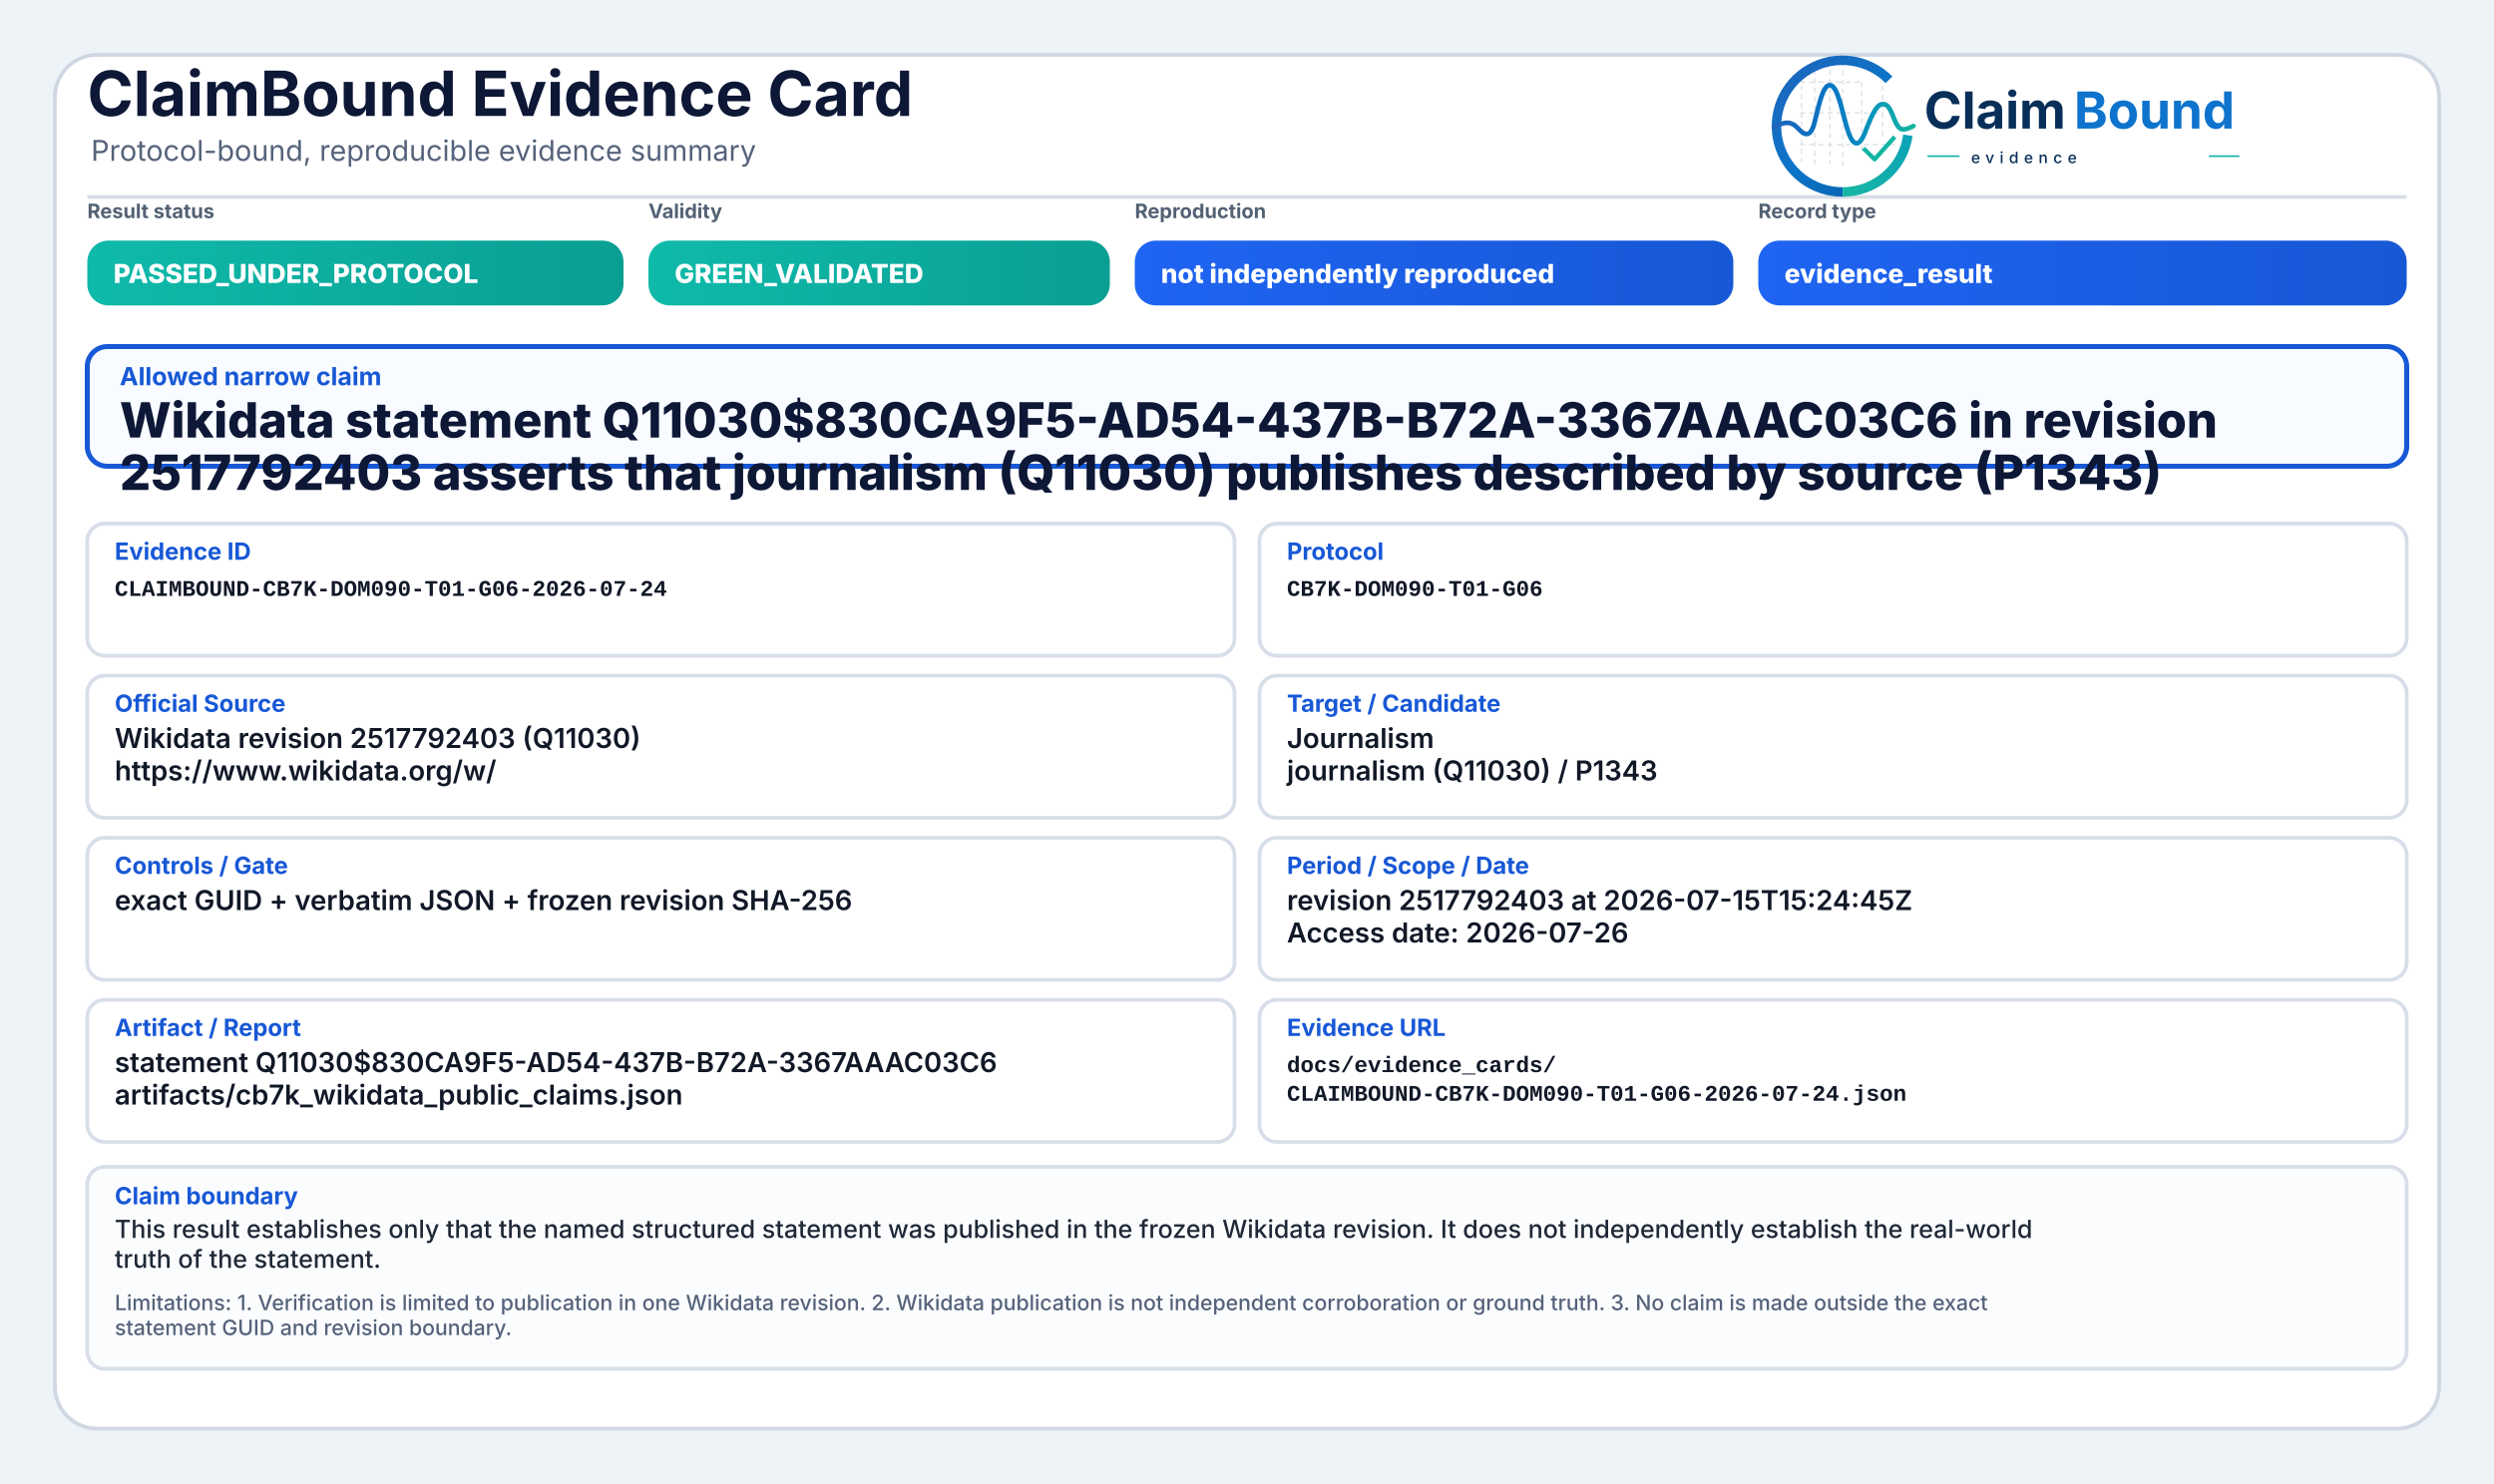
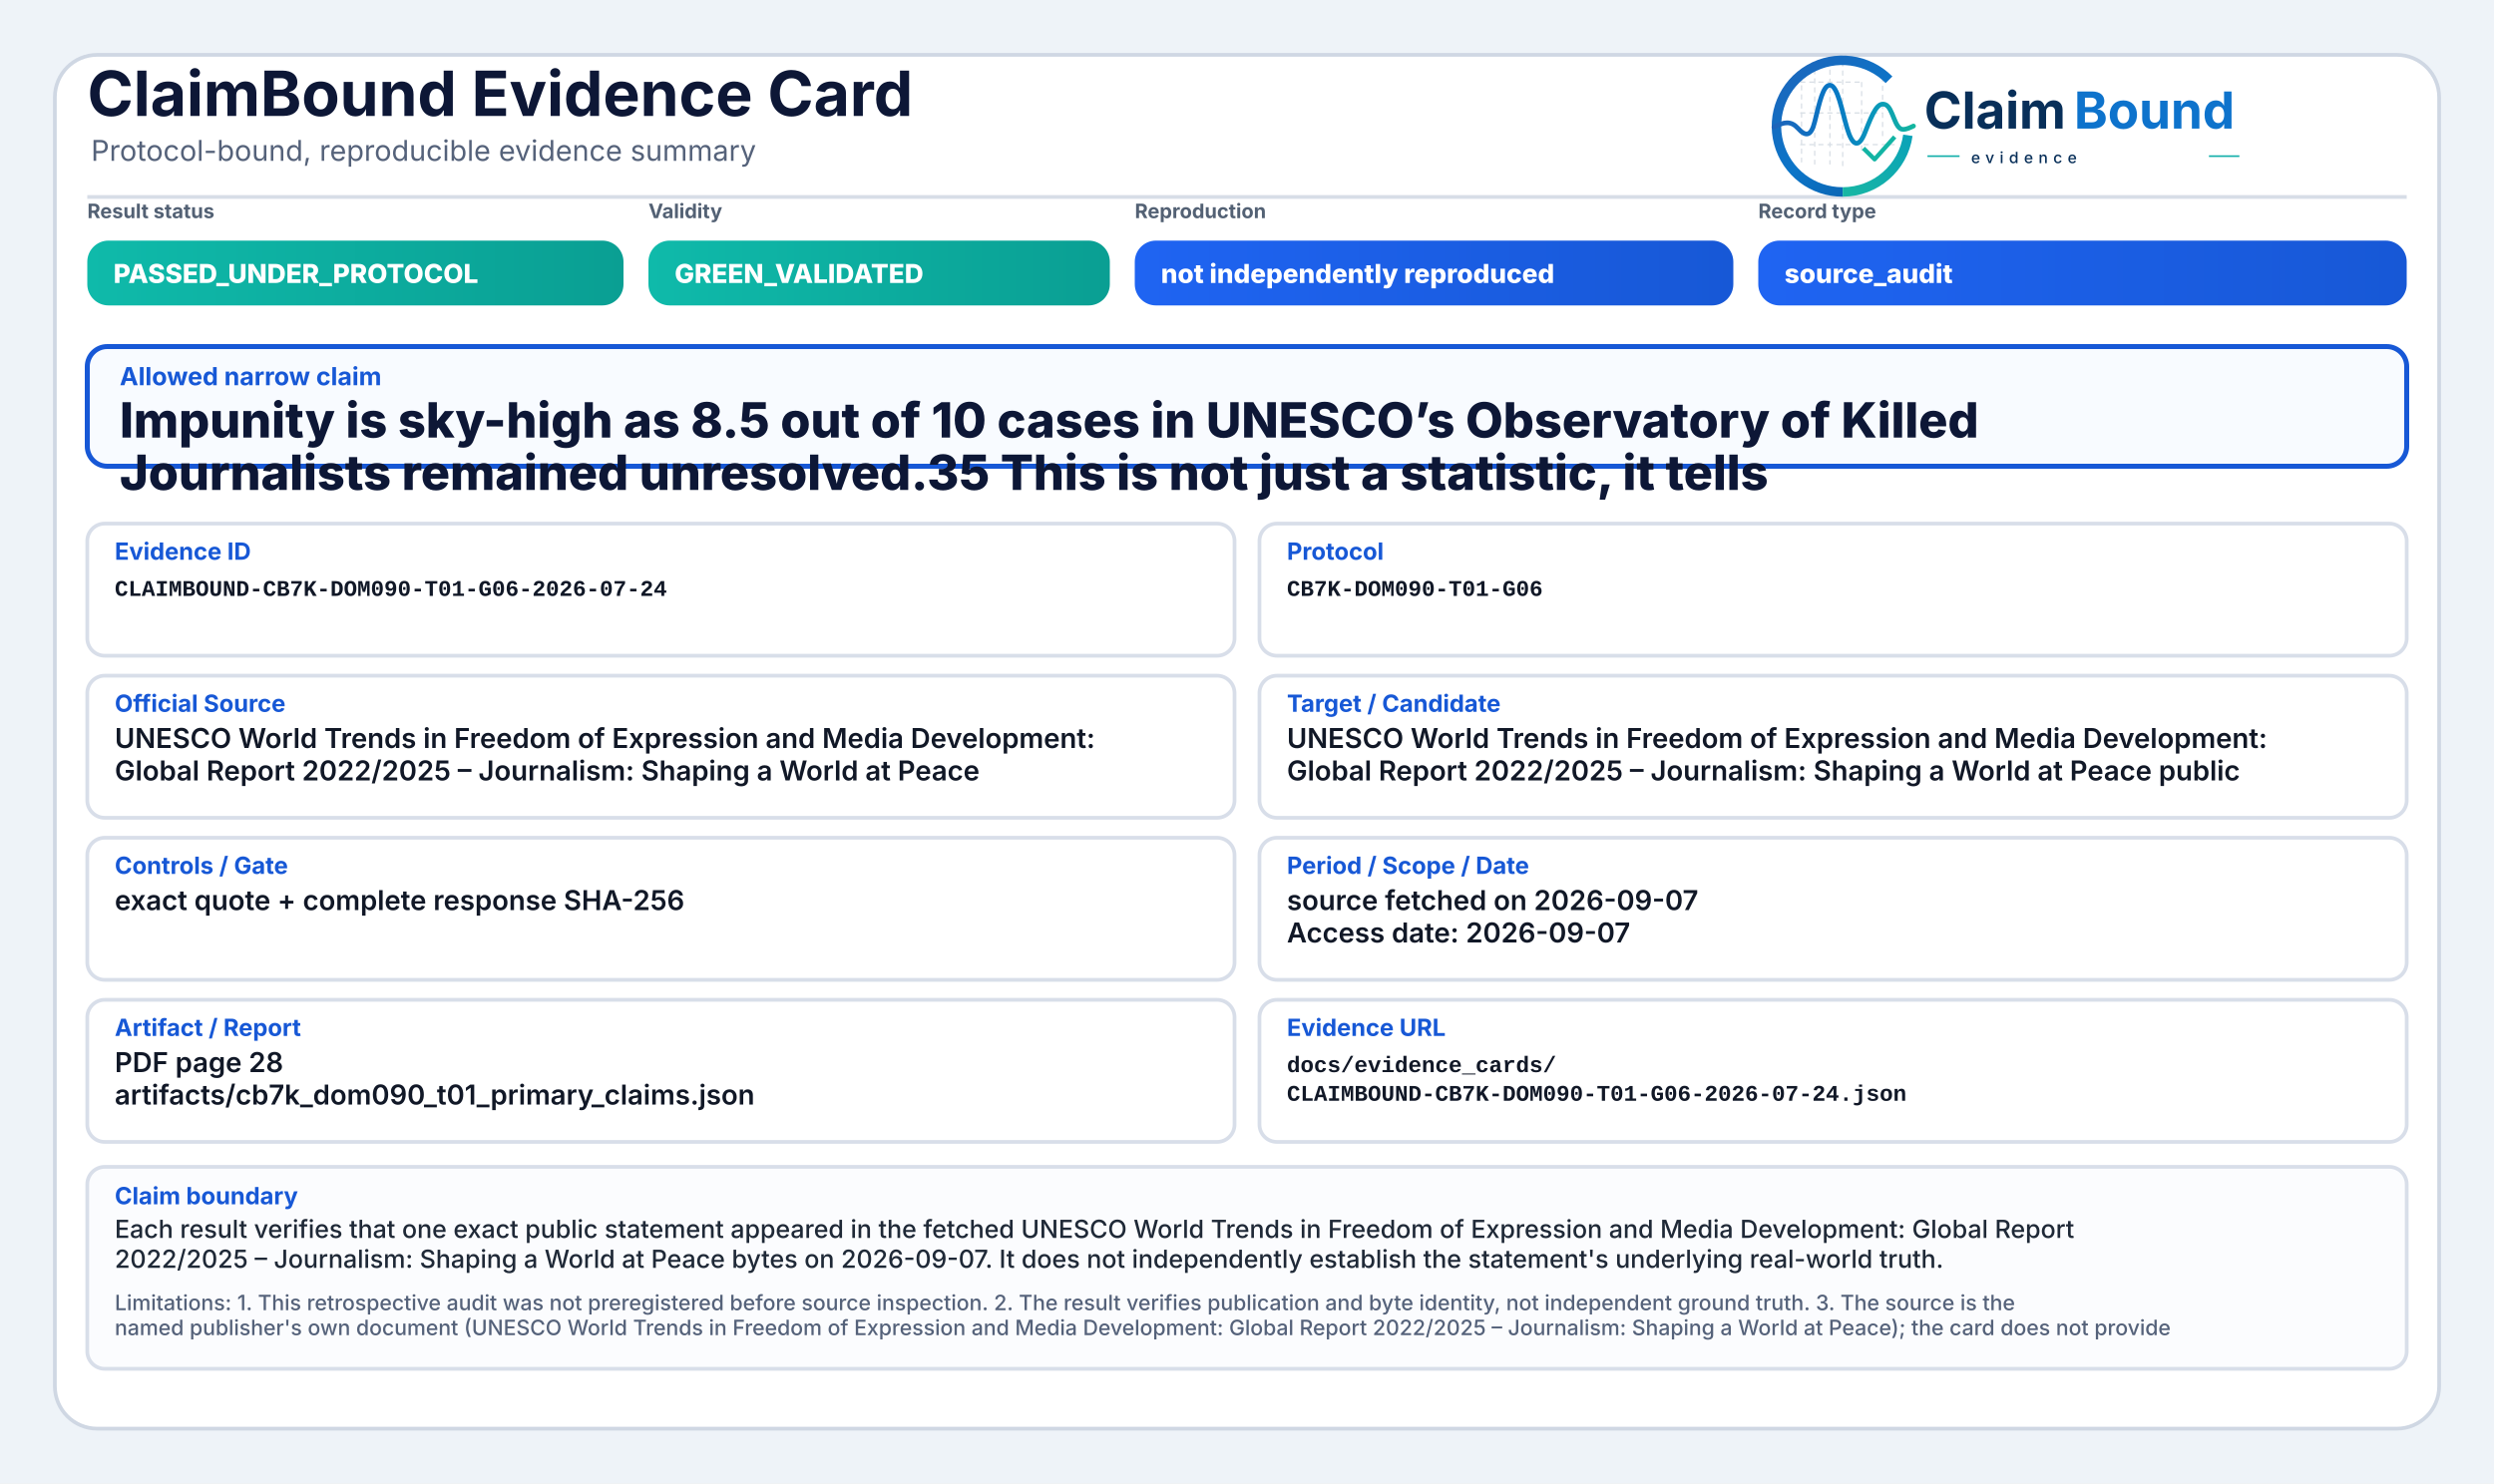
<svg xmlns="http://www.w3.org/2000/svg" width="2000" height="1190" viewBox="0 0 2000 1190" role="img" aria-label="ClaimBound Evidence Card">
  <defs>
    <linearGradient id="greenGrad" x1="0" y1="0" x2="1" y2="0">
      <stop offset="0%" stop-color="#0fbaaa" />
      <stop offset="100%" stop-color="#0a9f93" />
    </linearGradient>
    <linearGradient id="yellowGrad" x1="0" y1="0" x2="1" y2="0">
      <stop offset="0%" stop-color="#fbbf24" />
      <stop offset="100%" stop-color="#d97706" />
    </linearGradient>
    <linearGradient id="amberGrad" x1="0" y1="0" x2="1" y2="0">
      <stop offset="0%" stop-color="#f97316" />
      <stop offset="100%" stop-color="#c2410c" />
    </linearGradient>
    <linearGradient id="redGrad" x1="0" y1="0" x2="1" y2="0">
      <stop offset="0%" stop-color="#ef4444" />
      <stop offset="100%" stop-color="#b91c1c" />
    </linearGradient>
    <linearGradient id="grayGrad" x1="0" y1="0" x2="1" y2="0">
      <stop offset="0%" stop-color="#64748b" />
      <stop offset="100%" stop-color="#475569" />
    </linearGradient>
    <linearGradient id="blueGrad" x1="0" y1="0" x2="1" y2="0">
      <stop offset="0%" stop-color="#1f64f2" />
      <stop offset="100%" stop-color="#1758d6" />
    </linearGradient>
    <linearGradient id="logoRingBlue" x1="73" y1="453" x2="348" y2="793" gradientUnits="userSpaceOnUse">
      <stop offset="0" stop-color="#1E64BA" />
      <stop offset="0.55" stop-color="#0C75C8" />
      <stop offset="1" stop-color="#0A5FAB" />
    </linearGradient>
    <linearGradient id="logoRingTeal" x1="221" y1="792" x2="403" y2="594" gradientUnits="userSpaceOnUse">
      <stop offset="0" stop-color="#18B7A3" />
      <stop offset="1" stop-color="#089EBC" />
    </linearGradient>
    <linearGradient id="logoSignalGradient" x1="61" y1="628" x2="404" y2="628" gradientUnits="userSpaceOnUse">
      <stop offset="0" stop-color="#1E64BA" />
      <stop offset="0.43" stop-color="#0877C4" />
      <stop offset="0.72" stop-color="#0A97BB" />
      <stop offset="1" stop-color="#14B69E" />
    </linearGradient>
  </defs>
  <rect x="0" y="0" width="2000" height="1190" fill="#eef3f8" />
  <rect x="44" y="44" width="1912" height="1102" rx="34" fill="#ffffff" stroke="#cfd7e3" stroke-width="3" />
  <path d="M70 158 H1930" stroke="#d7dde7" stroke-width="3" />
  <text x="70" y="93" font-family="Inter, Segoe UI, Arial, sans-serif" font-size="50" font-weight="750" fill="#0d1736">ClaimBound Evidence Card</text>
  <text x="73" y="129" font-family="Inter, Segoe UI, Arial, sans-serif" font-size="23" font-weight="400" fill="#55627a">Protocol-bound, reproducible evidence summary</text>
  <g aria-label="ClaimBound evidence logo" transform="translate(1415,52) scale(0.33) translate(-40,-478)">
    <g stroke-linecap="butt" stroke-linejoin="round">
      <g stroke="#CBD3DC" stroke-width="3.2" stroke-linecap="round" stroke-dasharray="10 12" opacity="0.72">
        <path d="M130 507V714" />
        <path d="M162 490V719" />
        <path d="M199 491V719" />
        <path d="M230 471V726" />
        <path d="M276 521V690" />
        <path d="M327 508V650" />
        <path d="M128 520H277" />
        <path d="M128 595H327" />
        <path d="M128 672H355" />
      </g>
      <path d="M342.6 514.3A160 160 0 1 0 230 787" fill="none" stroke="url(#logoRingBlue)" stroke-width="23" />
      <path d="M230 787A160 160 0 0 0 388.4 649.3" fill="none" stroke="url(#logoRingTeal)" stroke-width="23" />
      <path d="M63 629.5C87 616.4 104.3 613.6 121.2 632.2C140.7 653.8 153.4 651.6 162.1 616.2C173.8 568.5 182.5 527.5 198.9 527.5C217.5 527.5 228.4 590.6 240.3 630.8C253.4 675.4 268.6 682.8 284.6 641.5C303.5 592.9 315.2 567.6 333.7 574.7C352.6 582 355.7 635.1 376.6 634.9C386.2 634.8 394 630.4 402 626.8" fill="none" stroke="url(#logoSignalGradient)" stroke-width="11.5" stroke-linecap="round" />
      <path d="M284 684.5L307.5 707.7L353 657" fill="none" stroke="#12B4A4" stroke-width="10.5" stroke-linecap="square" />
    </g>
    <text x="428" y="633" font-family="Inter, Segoe UI, Arial, sans-serif" font-size="124" font-weight="750" fill="#082F59" text-rendering="geometricPrecision">Claim</text>
    <text x="792" y="633" font-family="Inter, Segoe UI, Arial, sans-serif" font-size="124" font-weight="750" fill="#0E73CC" text-rendering="geometricPrecision">Bound</text>
    <line x1="436" y1="700" x2="514" y2="700" stroke="#11AFA9" stroke-width="4" />
    <text x="542" y="717" font-family="Inter, Segoe UI, Arial, sans-serif" font-size="38" font-weight="500" letter-spacing="13" fill="#082F59">evidence</text>
    <line x1="1120" y1="700" x2="1194" y2="700" stroke="#11AFA9" stroke-width="4" />
  </g>
  <text x="70" y="175" font-family="Inter, Segoe UI, Arial, sans-serif" font-size="16" font-weight="650" fill="#536174">Result status</text>
  <rect x="70" y="193" width="430" height="52" rx="17" fill="url(#greenGrad)" />
  <text x="91" y="227" font-family="Inter, Segoe UI, Arial, sans-serif" font-size="21" font-weight="800" fill="#ffffff">PASSED_UNDER_PROTOCOL</text>
  <text x="520" y="175" font-family="Inter, Segoe UI, Arial, sans-serif" font-size="16" font-weight="650" fill="#536174">Validity</text>
  <rect x="520" y="193" width="370" height="52" rx="17" fill="url(#greenGrad)" />
  <text x="541" y="227" font-family="Inter, Segoe UI, Arial, sans-serif" font-size="21" font-weight="800" fill="#ffffff">GREEN_VALIDATED</text>
  <text x="910" y="175" font-family="Inter, Segoe UI, Arial, sans-serif" font-size="16" font-weight="650" fill="#536174">Reproduction</text>
  <rect x="910" y="193" width="480" height="52" rx="17" fill="url(#blueGrad)" />
  <text x="931" y="227" font-family="Inter, Segoe UI, Arial, sans-serif" font-size="21" font-weight="800" fill="#ffffff">not independently reproduced</text>
  <text x="1410" y="175" font-family="Inter, Segoe UI, Arial, sans-serif" font-size="16" font-weight="650" fill="#536174">Record type</text>
  <rect x="1410" y="193" width="520" height="52" rx="17" fill="url(#blueGrad)" />
-   <text x="1431" y="227" font-family="Inter, Segoe UI, Arial, sans-serif" font-size="21" font-weight="800" fill="#ffffff">evidence_result</text>
+   <text x="1431" y="227" font-family="Inter, Segoe UI, Arial, sans-serif" font-size="21" font-weight="800" fill="#ffffff">source_audit</text>
  <rect x="70" y="278" width="1860" height="96" rx="16" fill="#f8fbff" stroke="#1758d6" stroke-width="4" />
  <text x="96" y="309" font-family="Inter, Segoe UI, Arial, sans-serif" font-size="20" font-weight="750" fill="#1758d6">Allowed narrow claim</text>
-   <text x="96" y="351" font-family="Inter, Segoe UI, Arial, sans-serif" font-size="39" font-weight="800" fill="#0d1736">Wikidata statement Q11030$830CA9F5-AD54-437B-B72A-3367AAAC03C6 in revision</text>
-   <text x="96" y="393" font-family="Inter, Segoe UI, Arial, sans-serif" font-size="39" font-weight="800" fill="#0d1736">2517792403 asserts that journalism (Q11030) publishes described by source (P1343)</text>
+   <text x="96" y="351" font-family="Inter, Segoe UI, Arial, sans-serif" font-size="39" font-weight="800" fill="#0d1736">Impunity is sky-high as 8.5 out of 10 cases in UNESCO’s Observatory of Killed</text>
+   <text x="96" y="393" font-family="Inter, Segoe UI, Arial, sans-serif" font-size="39" font-weight="800" fill="#0d1736">Journalists remained unresolved.35 This is not just a statistic, it tells</text>
  <rect x="70" y="420" width="920" height="106" rx="14" fill="#ffffff" stroke="#d8dee9" stroke-width="3" />
  <text x="92" y="449" font-family="Inter, Segoe UI, Arial, sans-serif" font-size="19" font-weight="750" fill="#1758d6">Evidence ID</text>
  <text x="92" y="478" font-family="SFMono-Regular, Consolas, Liberation Mono, monospace" font-size="18" font-weight="600" fill="#111827">CLAIMBOUND-CB7K-DOM090-T01-G06-2026-07-24</text>
  <rect x="1010" y="420" width="920" height="106" rx="14" fill="#ffffff" stroke="#d8dee9" stroke-width="3" />
  <text x="1032" y="449" font-family="Inter, Segoe UI, Arial, sans-serif" font-size="19" font-weight="750" fill="#1758d6">Protocol</text>
  <text x="1032" y="478" font-family="SFMono-Regular, Consolas, Liberation Mono, monospace" font-size="18" font-weight="600" fill="#111827">CB7K-DOM090-T01-G06</text>
  <rect x="70" y="542" width="920" height="114" rx="14" fill="#ffffff" stroke="#d8dee9" stroke-width="3" />
  <text x="92" y="571" font-family="Inter, Segoe UI, Arial, sans-serif" font-size="19" font-weight="750" fill="#1758d6">Official Source</text>
-   <text x="92" y="600" font-family="Inter, Segoe UI, Arial, sans-serif" font-size="22" font-weight="600" fill="#111827">Wikidata revision 2517792403 (Q11030)</text>
-   <text x="92" y="626" font-family="Inter, Segoe UI, Arial, sans-serif" font-size="22" font-weight="600" fill="#111827">https://www.wikidata.org/w/</text>
+   <text x="92" y="600" font-family="Inter, Segoe UI, Arial, sans-serif" font-size="22" font-weight="600" fill="#111827">UNESCO World Trends in Freedom of Expression and Media Development:</text>
+   <text x="92" y="626" font-family="Inter, Segoe UI, Arial, sans-serif" font-size="22" font-weight="600" fill="#111827">Global Report 2022/2025 – Journalism: Shaping a World at Peace</text>
  <rect x="1010" y="542" width="920" height="114" rx="14" fill="#ffffff" stroke="#d8dee9" stroke-width="3" />
  <text x="1032" y="571" font-family="Inter, Segoe UI, Arial, sans-serif" font-size="19" font-weight="750" fill="#1758d6">Target / Candidate</text>
-   <text x="1032" y="600" font-family="Inter, Segoe UI, Arial, sans-serif" font-size="22" font-weight="600" fill="#111827">Journalism</text>
-   <text x="1032" y="626" font-family="Inter, Segoe UI, Arial, sans-serif" font-size="22" font-weight="600" fill="#111827">journalism (Q11030) / P1343</text>
+   <text x="1032" y="600" font-family="Inter, Segoe UI, Arial, sans-serif" font-size="22" font-weight="600" fill="#111827">UNESCO World Trends in Freedom of Expression and Media Development:</text>
+   <text x="1032" y="626" font-family="Inter, Segoe UI, Arial, sans-serif" font-size="22" font-weight="600" fill="#111827">Global Report 2022/2025 – Journalism: Shaping a World at Peace public</text>
  <rect x="70" y="672" width="920" height="114" rx="14" fill="#ffffff" stroke="#d8dee9" stroke-width="3" />
  <text x="92" y="701" font-family="Inter, Segoe UI, Arial, sans-serif" font-size="19" font-weight="750" fill="#1758d6">Controls / Gate</text>
-   <text x="92" y="730" font-family="Inter, Segoe UI, Arial, sans-serif" font-size="22" font-weight="600" fill="#111827">exact GUID + verbatim JSON + frozen revision SHA-256</text>
+   <text x="92" y="730" font-family="Inter, Segoe UI, Arial, sans-serif" font-size="22" font-weight="600" fill="#111827">exact quote + complete response SHA-256</text>
  <rect x="1010" y="672" width="920" height="114" rx="14" fill="#ffffff" stroke="#d8dee9" stroke-width="3" />
  <text x="1032" y="701" font-family="Inter, Segoe UI, Arial, sans-serif" font-size="19" font-weight="750" fill="#1758d6">Period / Scope / Date</text>
-   <text x="1032" y="730" font-family="Inter, Segoe UI, Arial, sans-serif" font-size="22" font-weight="600" fill="#111827">revision 2517792403 at 2026-07-15T15:24:45Z</text>
-   <text x="1032" y="756" font-family="Inter, Segoe UI, Arial, sans-serif" font-size="22" font-weight="600" fill="#111827">Access date: 2026-07-26</text>
+   <text x="1032" y="730" font-family="Inter, Segoe UI, Arial, sans-serif" font-size="22" font-weight="600" fill="#111827">source fetched on 2026-09-07</text>
+   <text x="1032" y="756" font-family="Inter, Segoe UI, Arial, sans-serif" font-size="22" font-weight="600" fill="#111827">Access date: 2026-09-07</text>
  <rect x="70" y="802" width="920" height="114" rx="14" fill="#ffffff" stroke="#d8dee9" stroke-width="3" />
  <text x="92" y="831" font-family="Inter, Segoe UI, Arial, sans-serif" font-size="19" font-weight="750" fill="#1758d6">Artifact / Report</text>
-   <text x="92" y="860" font-family="Inter, Segoe UI, Arial, sans-serif" font-size="22" font-weight="600" fill="#111827">statement Q11030$830CA9F5-AD54-437B-B72A-3367AAAC03C6</text>
-   <text x="92" y="886" font-family="Inter, Segoe UI, Arial, sans-serif" font-size="22" font-weight="600" fill="#111827">artifacts/cb7k_wikidata_public_claims.json</text>
+   <text x="92" y="860" font-family="Inter, Segoe UI, Arial, sans-serif" font-size="22" font-weight="600" fill="#111827">PDF page 28</text>
+   <text x="92" y="886" font-family="Inter, Segoe UI, Arial, sans-serif" font-size="22" font-weight="600" fill="#111827">artifacts/cb7k_dom090_t01_primary_claims.json</text>
  <rect x="1010" y="802" width="920" height="114" rx="14" fill="#ffffff" stroke="#d8dee9" stroke-width="3" />
  <text x="1032" y="831" font-family="Inter, Segoe UI, Arial, sans-serif" font-size="19" font-weight="750" fill="#1758d6">Evidence URL</text>
  <text x="1032" y="860" font-family="SFMono-Regular, Consolas, Liberation Mono, monospace" font-size="18" font-weight="600" fill="#111827">docs/evidence_cards/</text>
  <text x="1032" y="883" font-family="SFMono-Regular, Consolas, Liberation Mono, monospace" font-size="18" font-weight="600" fill="#111827">CLAIMBOUND-CB7K-DOM090-T01-G06-2026-07-24.json</text>
  <rect x="70" y="936" width="1860" height="162" rx="14" fill="#fbfcfe" stroke="#d8dee9" stroke-width="3" />
  <text x="92" y="966" font-family="Inter, Segoe UI, Arial, sans-serif" font-size="19" font-weight="750" fill="#1758d6">Claim boundary</text>
-   <text x="92" y="993" font-family="Inter, Segoe UI, Arial, sans-serif" font-size="20" font-weight="500" fill="#1f2937">This result establishes only that the named structured statement was published in the frozen Wikidata revision. It does not independently establish the real-world</text>
-   <text x="92" y="1017" font-family="Inter, Segoe UI, Arial, sans-serif" font-size="20" font-weight="500" fill="#1f2937">truth of the statement.</text>
-   <text x="92" y="1051" font-family="Inter, Segoe UI, Arial, sans-serif" font-size="17" font-weight="500" fill="#55627a">Limitations: 1. Verification is limited to publication in one Wikidata revision. 2. Wikidata publication is not independent corroboration or ground truth. 3. No claim is made outside the exact</text>
-   <text x="92" y="1071" font-family="Inter, Segoe UI, Arial, sans-serif" font-size="17" font-weight="500" fill="#55627a">statement GUID and revision boundary.</text>
+   <text x="92" y="993" font-family="Inter, Segoe UI, Arial, sans-serif" font-size="20" font-weight="500" fill="#1f2937">Each result verifies that one exact public statement appeared in the fetched UNESCO World Trends in Freedom of Expression and Media Development: Global Report</text>
+   <text x="92" y="1017" font-family="Inter, Segoe UI, Arial, sans-serif" font-size="20" font-weight="500" fill="#1f2937">2022/2025 – Journalism: Shaping a World at Peace bytes on 2026-09-07. It does not independently establish the statement's underlying real-world truth.</text>
+   <text x="92" y="1051" font-family="Inter, Segoe UI, Arial, sans-serif" font-size="17" font-weight="500" fill="#55627a">Limitations: 1. This retrospective audit was not preregistered before source inspection. 2. The result verifies publication and byte identity, not independent ground truth. 3. The source is the</text>
+   <text x="92" y="1071" font-family="Inter, Segoe UI, Arial, sans-serif" font-size="17" font-weight="500" fill="#55627a">named publisher's own document (UNESCO World Trends in Freedom of Expression and Media Development: Global Report 2022/2025 – Journalism: Shaping a World at Peace); the card does not provide</text>
</svg>
